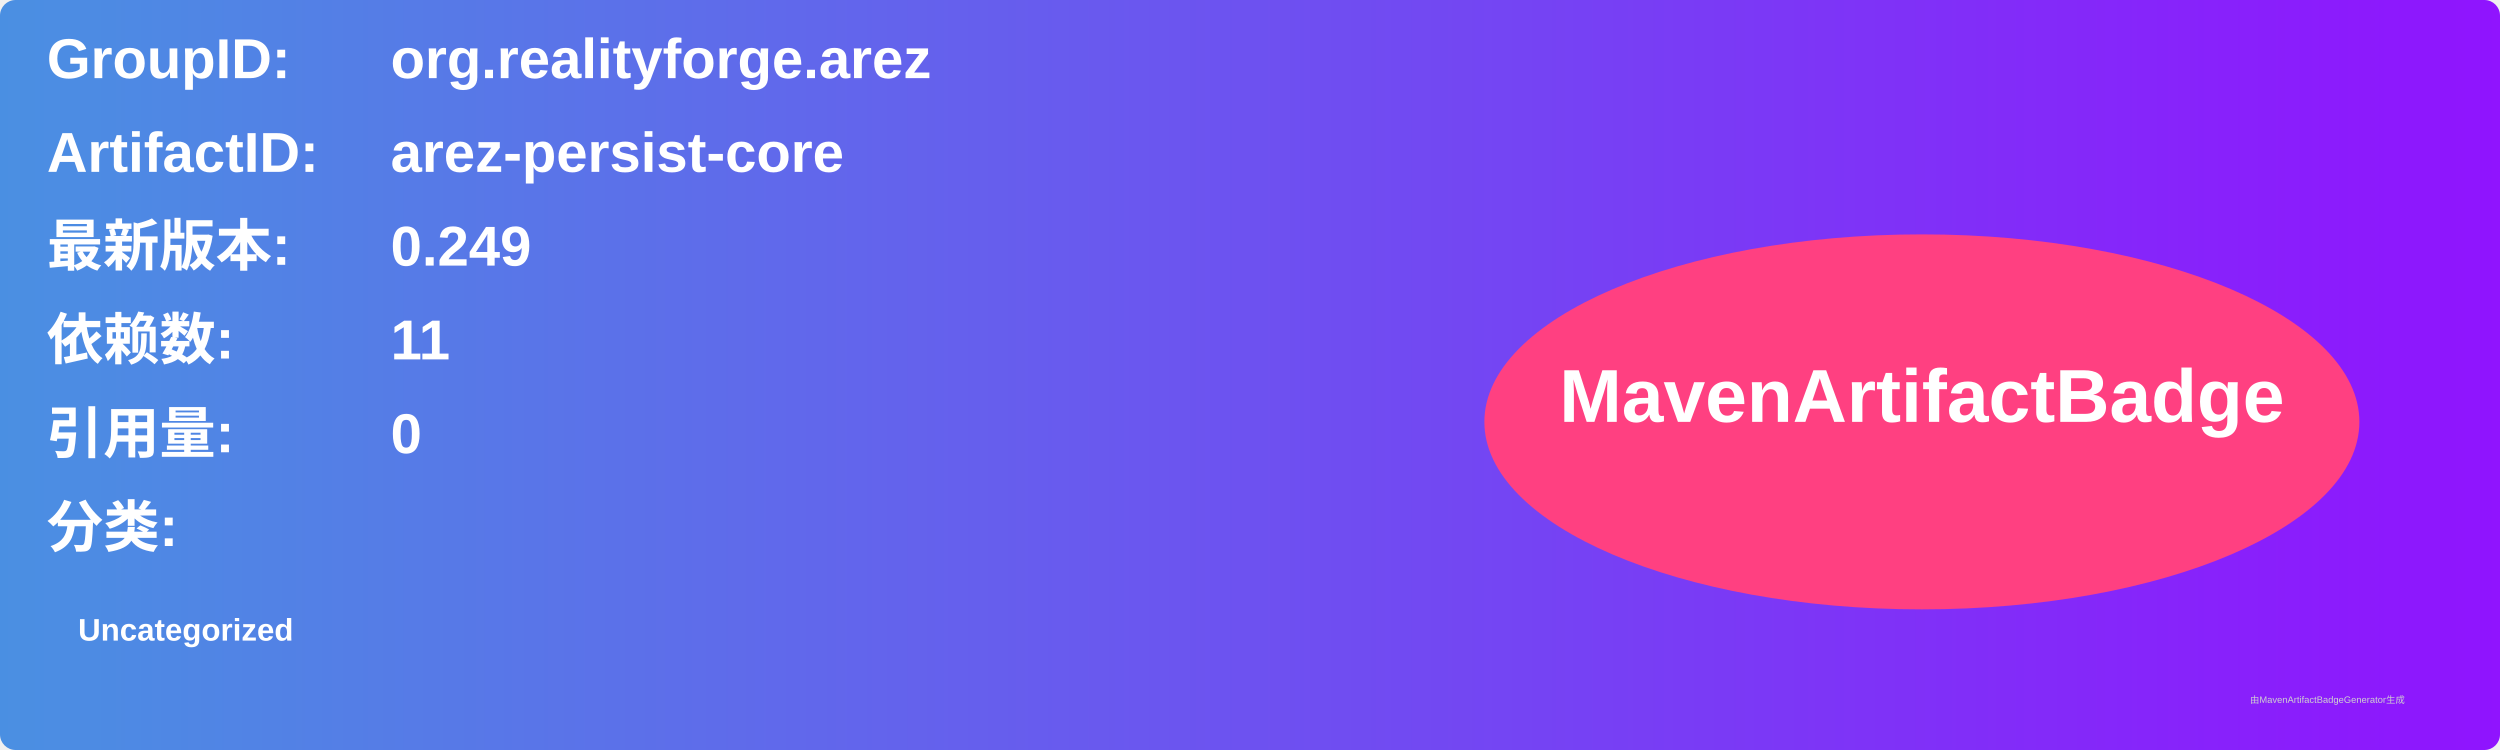
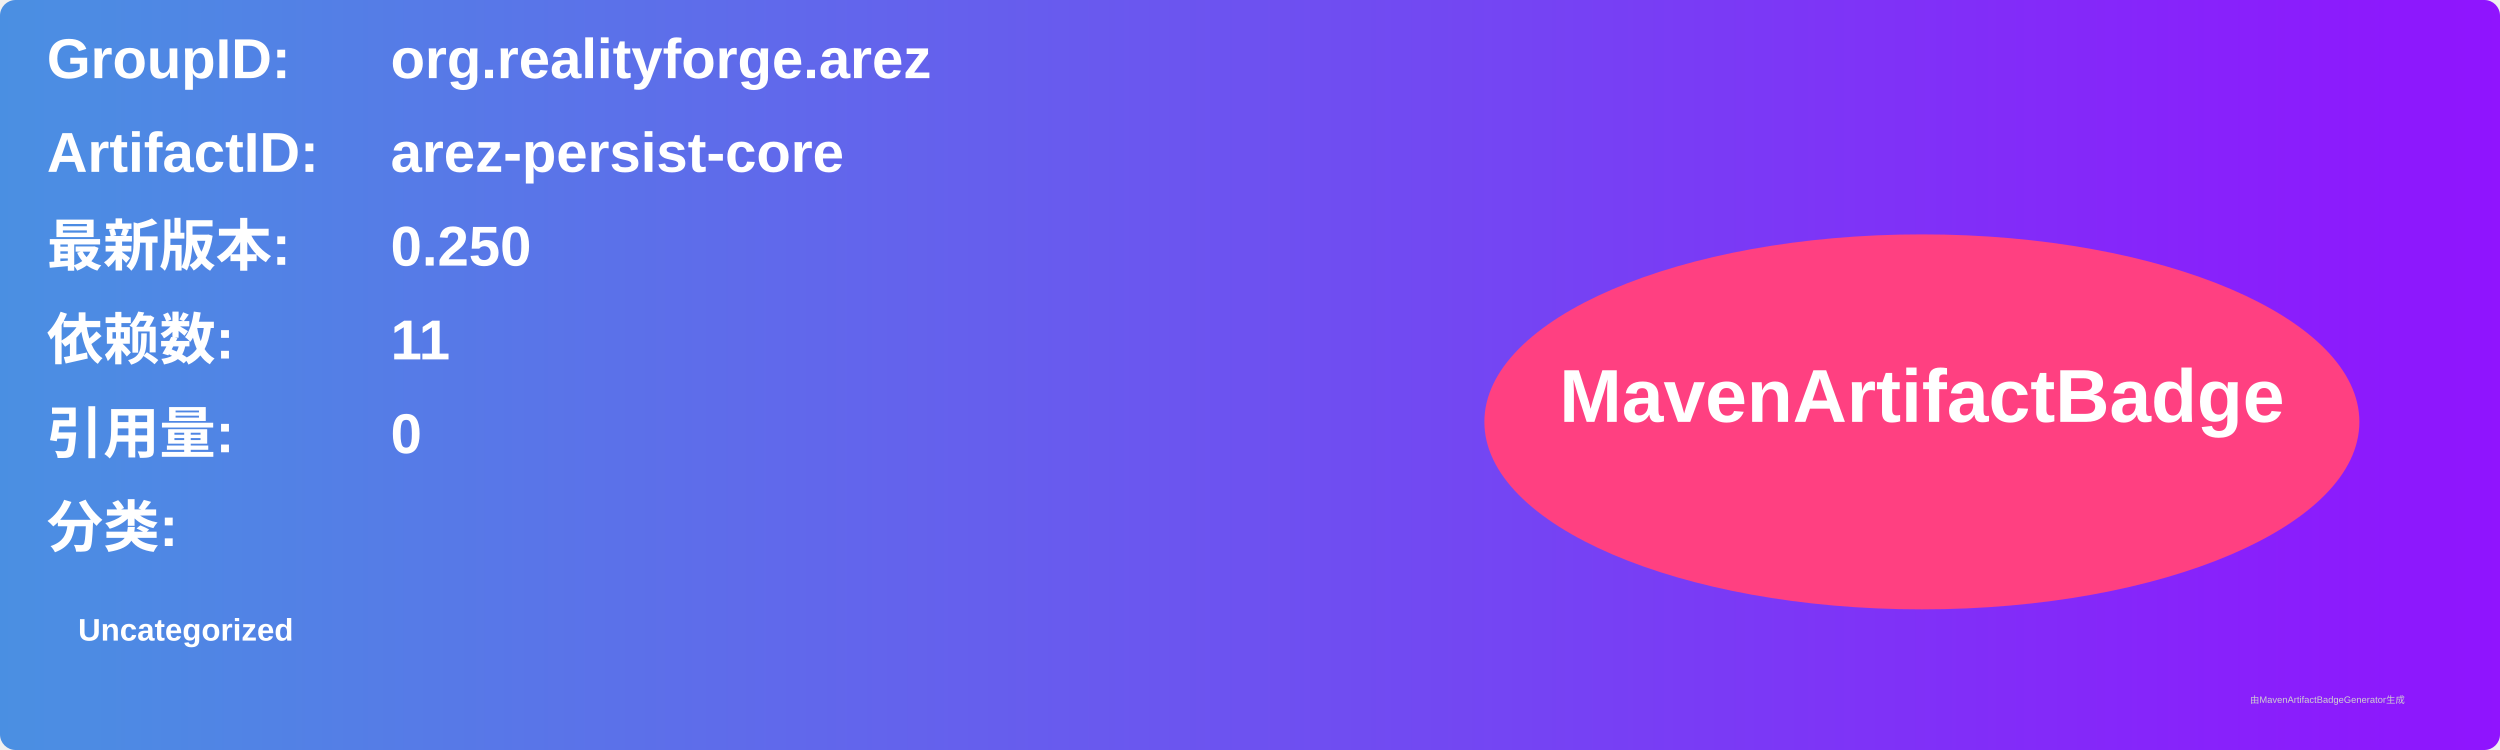
<svg xmlns="http://www.w3.org/2000/svg" width="800" height="240" viewBox="0 0 800 240">
  <linearGradient id="grad" x1="0%" y1="0%" x2="100%" y2="0%">
    <stop offset="0%" stop-color="#4a90e2" />
    <stop offset="100%" stop-color="#9013fe" />
  </linearGradient>
  <rect width="100%" height="100%" rx="5" ry="5" fill="url(#grad)" />
  <g transform="translate(15, 15)">
    <text x="0" y="10" font-family="Arial" font-size="18" fill="white" font-weight="bold" width="260">GroupID:</text>
    <text x="110" y="10" font-family="Arial" font-size="18" fill="white" font-weight="bold" width="460">org.realityforge.arez</text>
    <text x="0" y="40" font-family="Arial" font-size="18" fill="white" font-weight="bold" width="260">ArtifactID:</text>
    <text x="110" y="40" font-family="Arial" font-size="18" fill="white" font-weight="bold" width="460">arez-persist-core</text>
    <text x="0" y="70" font-family="Arial" font-size="18" fill="white" font-weight="bold">最新版本:</text>
    <text x="110" y="70" font-family="Arial" font-size="18" fill="white" font-weight="bold">
-       <tspan font-weight="bold">0.249</tspan>
+       <tspan font-weight="bold">0.250</tspan>
    </text>
    <text x="0" y="100" font-family="Arial" font-size="18" fill="white" font-weight="bold">依赖数: </text>
    <text x="110" y="100" font-family="Arial" font-size="18" fill="white">
      <tspan font-weight="bold">11</tspan>
    </text>
    <text x="0" y="130" font-family="Arial" font-size="18" fill="white" font-weight="bold">引用量: </text>
    <text x="110" y="130" font-family="Arial" font-size="18" fill="white">
      <tspan font-weight="bold">0</tspan>
    </text>
    <text x="0" y="160" font-family="Arial" font-size="18" fill="white" font-weight="bold">分类:</text>
    <text x="10" y="190" font-family="Arial" font-size="10" fill="white">
      <tspan font-weight="bold">Uncategorized</tspan>
    </text>
    <ellipse cx="600" cy="120" rx="140" ry="60" fill="#ff4081" />
    <text x="600" y="120" text-anchor="middle" font-family="Arial" font-size="24" fill="white" font-weight="bold">MavenArtifactBadge</text>
  </g>
  <text x="720" y="225" font-family="Arial" font-size="3" fill="#d0d0d0">由MavenArtifactBadgeGenerator生成</text>
</svg>
